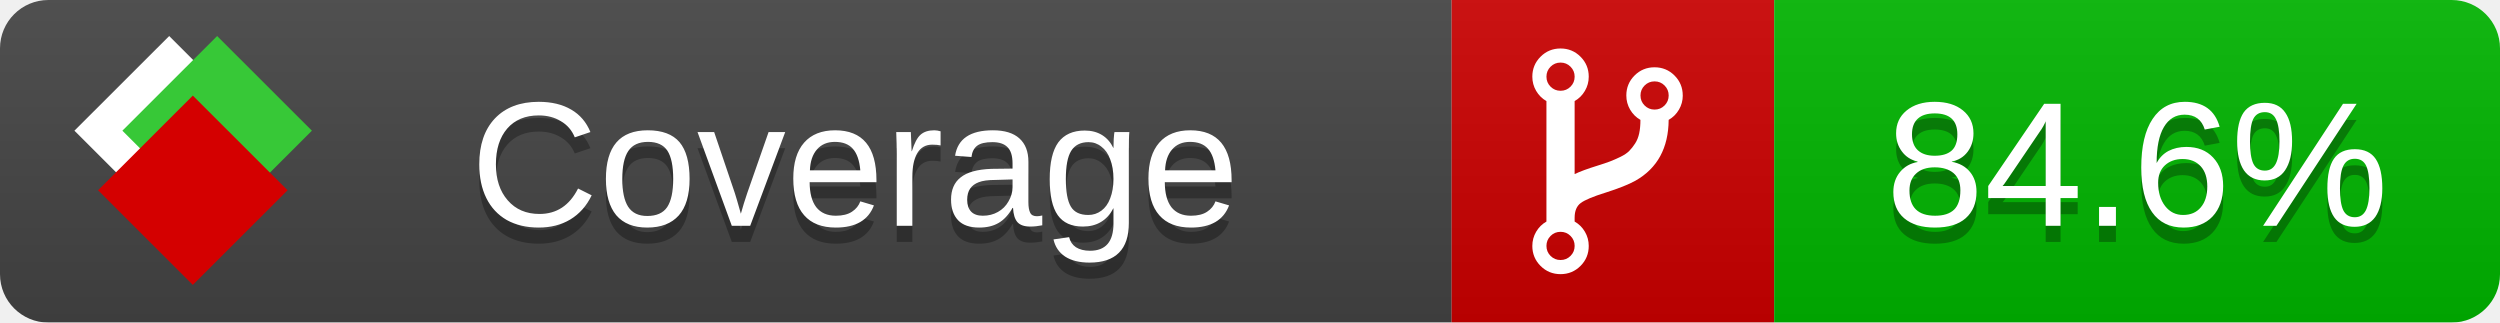
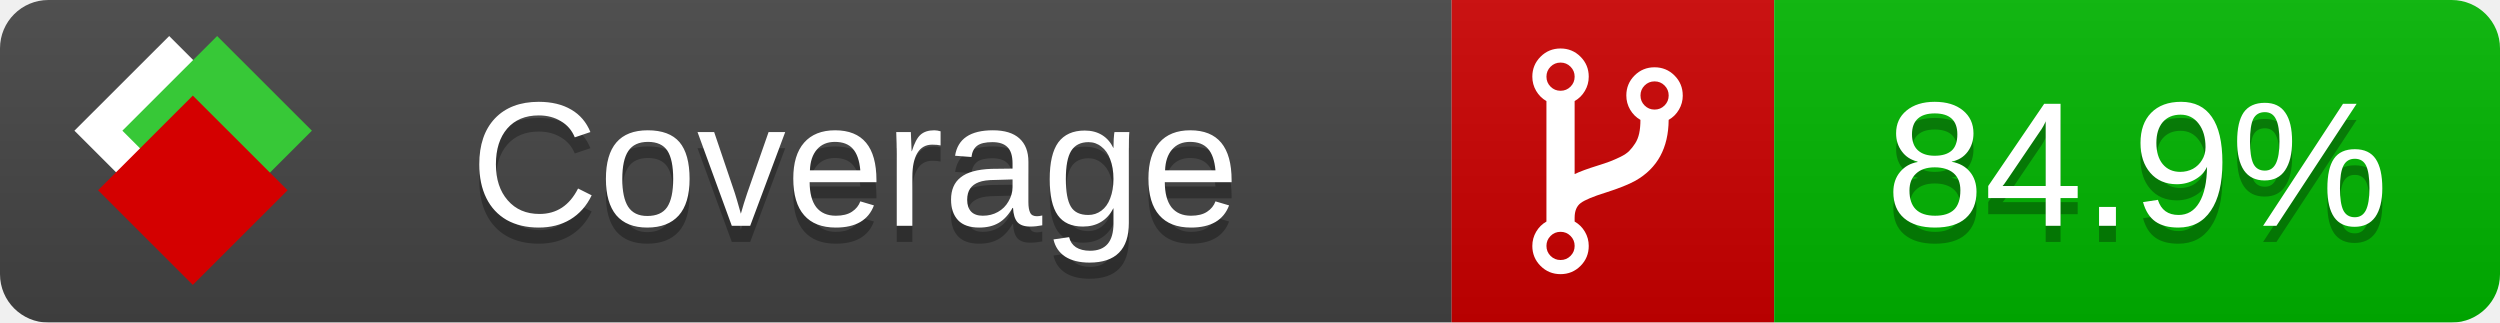
<svg xmlns="http://www.w3.org/2000/svg" xmlns:xlink="http://www.w3.org/1999/xlink" width="155" height="20">
  <style type="text/css">
          
            @keyframes fade1 {
                0% { visibility: visible; opacity: 1; }
               23% { visibility: visible; opacity: 1; }
               25% { visibility: hidden; opacity: 0; }
               48% { visibility: hidden; opacity: 0; }
               50% { visibility: hidden; opacity: 0; }
               73% { visibility: hidden; opacity: 0; }
               75% { visibility: hidden; opacity: 0; }
               98% { visibility: hidden; opacity: 0; }
              100% { visibility: visible; opacity: 1; }
            }
            @keyframes fade2 {
                0% { visibility: hidden; opacity: 0; }
               23% { visibility: hidden; opacity: 0; }
               25% { visibility: visible; opacity: 1; }
               48% { visibility: visible; opacity: 1; }
               50% { visibility: hidden; opacity: 0; }
               73% { visibility: hidden; opacity: 0; }
               75% { visibility: hidden; opacity: 0; }
               98% { visibility: hidden; opacity: 0; }
              100% { visibility: hidden; opacity: 0; }
            }
            @keyframes fade3 {
                0% { visibility: hidden; opacity: 0; }
               23% { visibility: hidden; opacity: 0; }
               25% { visibility: hidden; opacity: 0; }
               48% { visibility: hidden; opacity: 0; }
               50% { visibility: visible; opacity: 1; }
               73% { visibility: visible; opacity: 1; }
               75% { visibility: hidden; opacity: 0; }
               98% { visibility: hidden; opacity: 0; }
              100% { visibility: hidden; opacity: 0; }
            }
            @keyframes fade4 {
                0% { visibility: hidden; opacity: 0; }
               23% { visibility: hidden; opacity: 0; }
               25% { visibility: hidden; opacity: 0; }
               48% { visibility: hidden; opacity: 0; }
               50% { visibility: hidden; opacity: 0; }
               73% { visibility: hidden; opacity: 0; }
               75% { visibility: visible; opacity: 1; }
               98% { visibility: visible; opacity: 1; }
              100% { visibility: hidden; opacity: 0; }
            }
            .linecoverage {
                animation-duration: 15s;
                animation-name: fade1;
                animation-iteration-count: infinite;
            }
            .branchcoverage {
                animation-duration: 15s;
                animation-name: fade2;
                animation-iteration-count: infinite;
            }
            .methodcoverage {
                animation-duration: 15s;
                animation-name: fade3;
                animation-iteration-count: infinite;
            }
            .fullmethodcoverage {
                animation-duration: 15s;
                animation-name: fade4;
                animation-iteration-count: infinite;
            }
          
    </style>
  <defs>
    <linearGradient id="gradient" x2="0" y2="100%">
      <stop offset="0" stop-color="#bbb" stop-opacity=".1" />
      <stop offset="1" stop-opacity=".1" />
    </linearGradient>
    <linearGradient id="c">
      <stop offset="0" stop-color="#d40000" />
      <stop offset="1" stop-color="#ff2a2a" />
    </linearGradient>
    <linearGradient id="a">
      <stop offset="0" stop-color="#e0e0de" />
      <stop offset="1" stop-color="#fff" />
    </linearGradient>
    <linearGradient id="b">
      <stop offset="0" stop-color="#37c837" />
      <stop offset="1" stop-color="#217821" />
    </linearGradient>
    <linearGradient xlink:href="#a" id="e" x1="106.44" x2="69.96" y1="-11.96" y2="-46.84" gradientTransform="matrix(-.8426 -.00045 -.00045 -.8426 -94.27 -75.82)" gradientUnits="userSpaceOnUse" />
    <linearGradient xlink:href="#b" id="f" x1="56.19" x2="77.97" y1="-23.45" y2="10.62" gradientTransform="matrix(.8426 .00045 .00045 .8426 94.27 75.82)" gradientUnits="userSpaceOnUse" />
    <linearGradient xlink:href="#c" id="g" x1="79.98" x2="132.9" y1="10.79" y2="10.79" gradientTransform="matrix(.8426 .00045 .00045 .8426 94.27 75.82)" gradientUnits="userSpaceOnUse" />
    <mask id="mask">
      <rect width="155" height="20" rx="3" fill="#fff" />
    </mask>
    <g id="icon" transform="matrix(.04486 0 0 .04481 -.48 -.63)">
      <rect width="52.92" height="52.92" x="-109.72" y="-27.13" fill="url(#e)" transform="rotate(-135)" />
      <rect width="52.92" height="52.92" x="70.19" y="-39.18" fill="url(#f)" transform="rotate(45)" />
      <rect width="52.92" height="52.92" x="80.05" y="-15.74" fill="url(#g)" transform="rotate(45)" />
    </g>
  </defs>
  <g mask="url(#mask)">
    <rect x="0" y="0" width="90" height="20" fill="#444" />
    <rect x="90" y="0" width="20" height="20" fill="#c00" />
    <rect x="110" y="0" width="45" height="20" fill="#00B600" />
    <rect x="0" y="0" width="155" height="20" fill="url(#gradient)" />
  </g>
  <g>
    <path class="" fill="#fff" d="m 97.628,15.247 q 0,-0.364 -0.255,-0.619 -0.255,-0.255 -0.619,-0.255 -0.364,0 -0.619,0.255 -0.255,0.255 -0.255,0.619 0,0.364 0.255,0.619 0.255,0.255 0.619,0.255 0.364,0 0.619,-0.255 0.255,-0.255 0.255,-0.619 z m 0,-10.493 q 0,-0.364 -0.255,-0.619 -0.255,-0.255 -0.619,-0.255 -0.364,0 -0.619,0.255 -0.255,0.255 -0.255,0.619 0,0.364 0.255,0.619 0.255,0.255 0.619,0.255 0.364,0 0.619,-0.255 0.255,-0.255 0.255,-0.619 z m 5.83,1.166 q 0,-0.364 -0.255,-0.619 -0.255,-0.255 -0.619,-0.255 -0.364,0 -0.619,0.255 -0.255,0.255 -0.255,0.619 0,0.364 0.255,0.619 0.255,0.255 0.619,0.255 0.364,0 0.619,-0.255 0.255,-0.255 0.255,-0.619 z m 0.874,0 q 0,0.474 -0.237,0.879 -0.237,0.405 -0.638,0.633 -0.018,2.614 -2.059,3.771 -0.619,0.346 -1.849,0.738 -1.166,0.364 -1.544,0.647 -0.378,0.282 -0.378,0.911 l 0,0.237 q 0.401,0.228 0.638,0.633 0.237,0.405 0.237,0.879 0,0.729 -0.51,1.239 -0.51,0.51 -1.239,0.51 -0.729,0 -1.239,-0.51 -0.51,-0.51 -0.51,-1.239 0,-0.474 0.237,-0.879 0.237,-0.405 0.638,-0.633 l 0,-7.469 q -0.401,-0.228 -0.638,-0.633 -0.237,-0.405 -0.237,-0.879 0,-0.729 0.51,-1.239 0.51,-0.51 1.239,-0.51 0.729,0 1.239,0.51 0.51,0.51 0.51,1.239 0,0.474 -0.237,0.879 -0.237,0.405 -0.638,0.633 l 0,4.527 q 0.492,-0.237 1.403,-0.519 0.501,-0.155 0.797,-0.269 0.296,-0.114 0.642,-0.282 0.346,-0.169 0.537,-0.36 0.191,-0.191 0.369,-0.465 0.178,-0.273 0.255,-0.633 0.077,-0.36 0.077,-0.833 -0.401,-0.228 -0.638,-0.633 -0.237,-0.405 -0.237,-0.879 0,-0.729 0.51,-1.239 0.51,-0.51 1.239,-0.51 0.729,0 1.239,0.51 0.51,0.51 0.51,1.239 z" />
  </g>
  <g fill="#fff" text-anchor="middle" font-family="Verdana,Arial,Geneva,sans-serif" font-size="11">
    <a xlink:href="https://github.com/danielpalme/ReportGenerator" target="_top">
      <use xlink:href="#icon" transform="translate(3,1) scale(3.5)" />
    </a>
    <text x="53" y="15" fill="#010101" fill-opacity=".3">Coverage</text>
    <text x="53" y="14" fill="#fff">Coverage</text>
-     <text class="" x="132.5" y="15" fill="#010101" fill-opacity=".3">84.6%</text>
-     <text class="" x="132.5" y="14">84.6%</text>
+     <text class="" x="132.5" y="15" fill="#010101" fill-opacity=".3">84.9%</text>
+     <text class="" x="132.5" y="14">84.9%</text>
  </g>
  <g>
    <rect class="" x="90" y="0" width="65" height="20" fill-opacity="0" />
  </g>
</svg>
